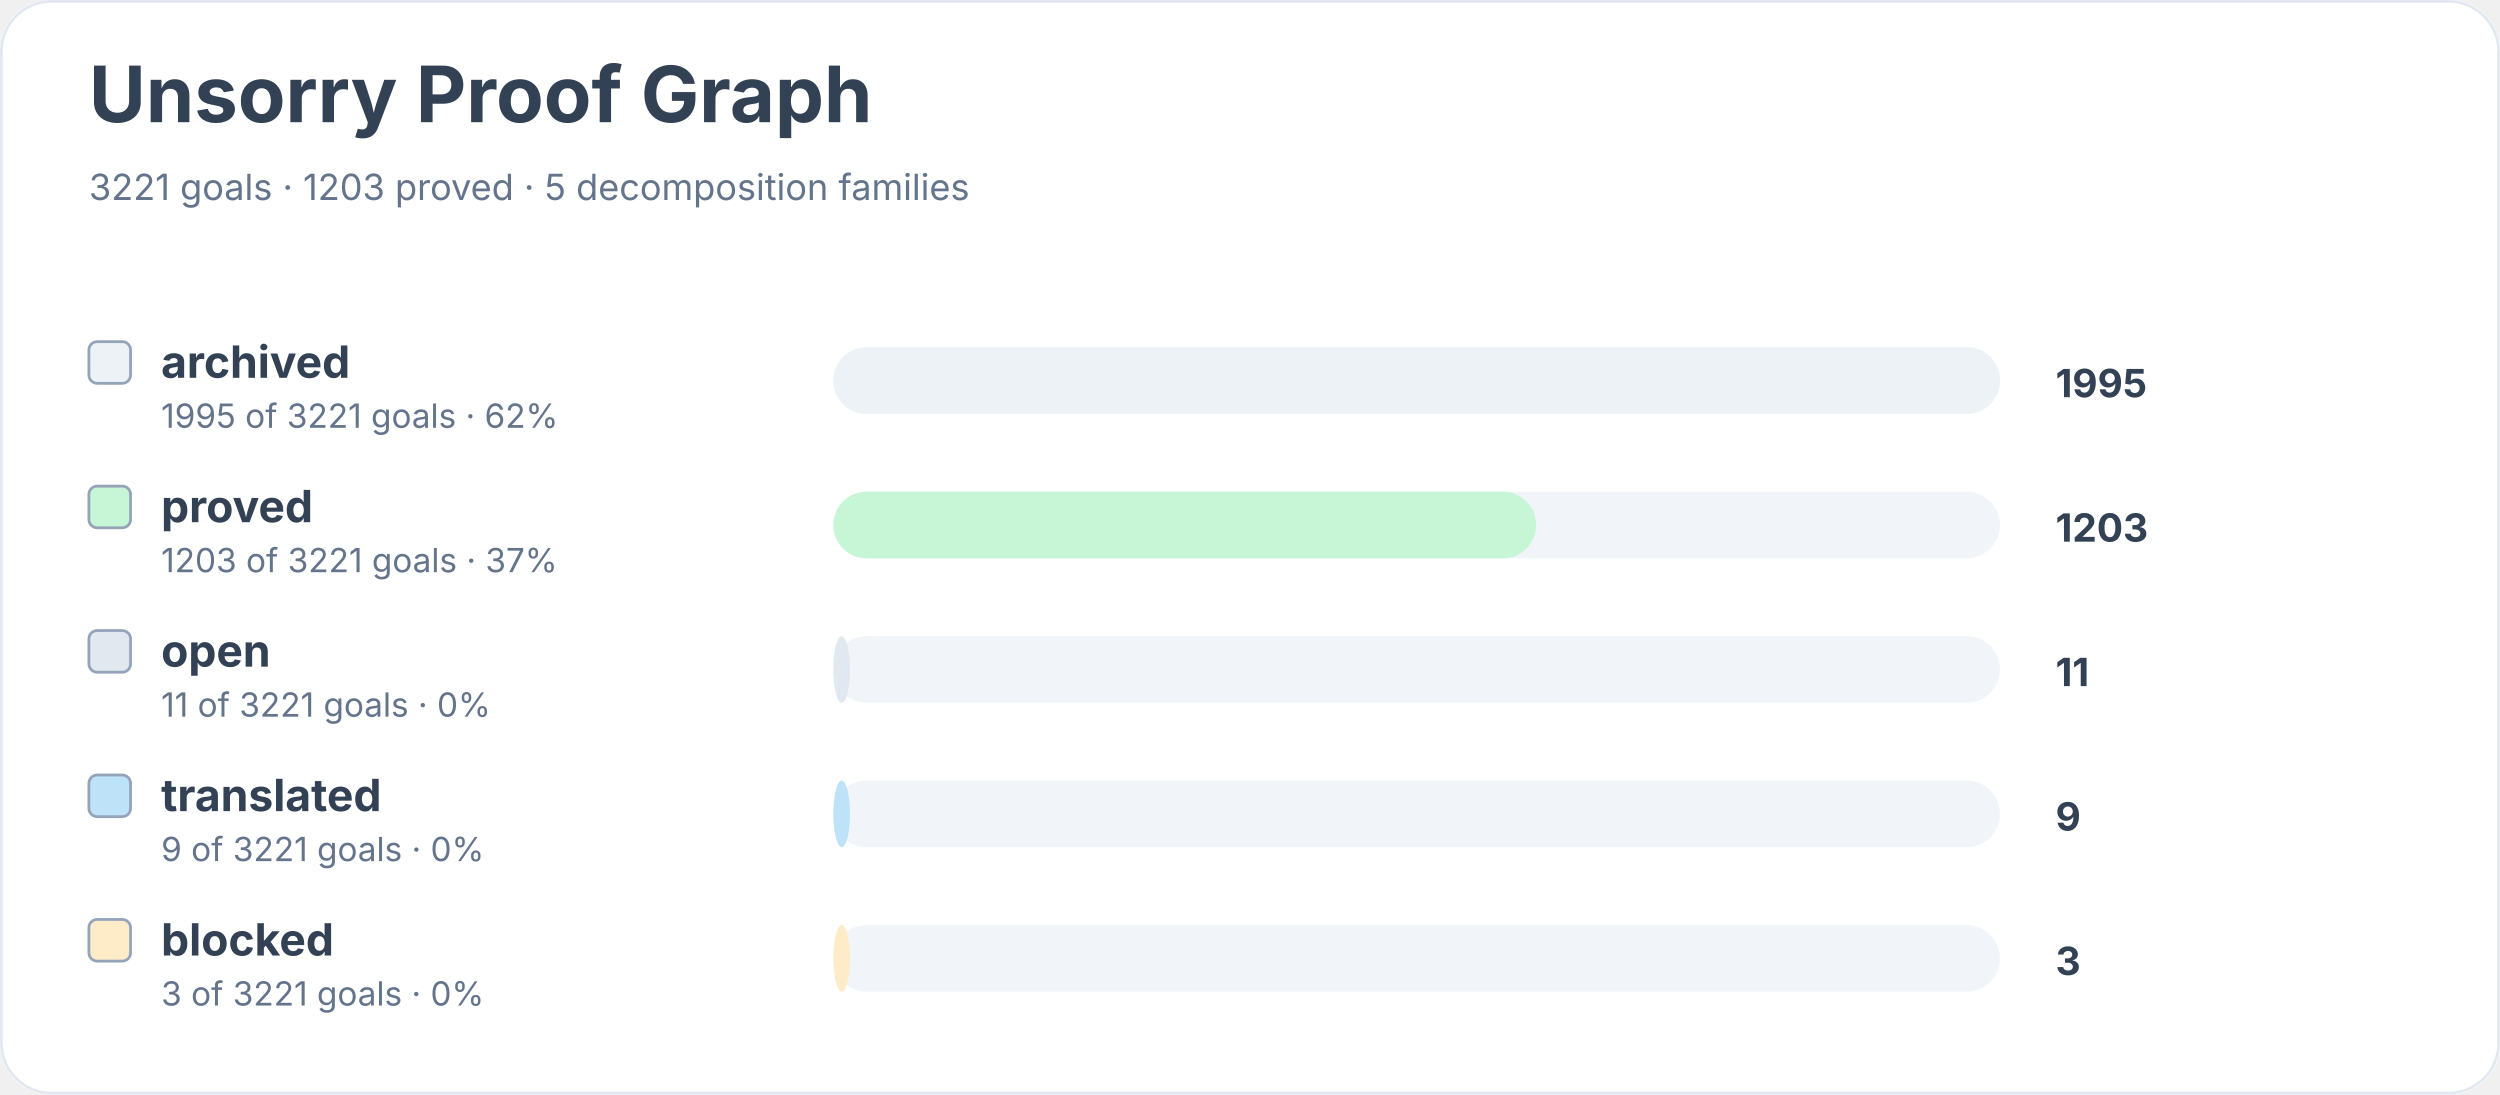
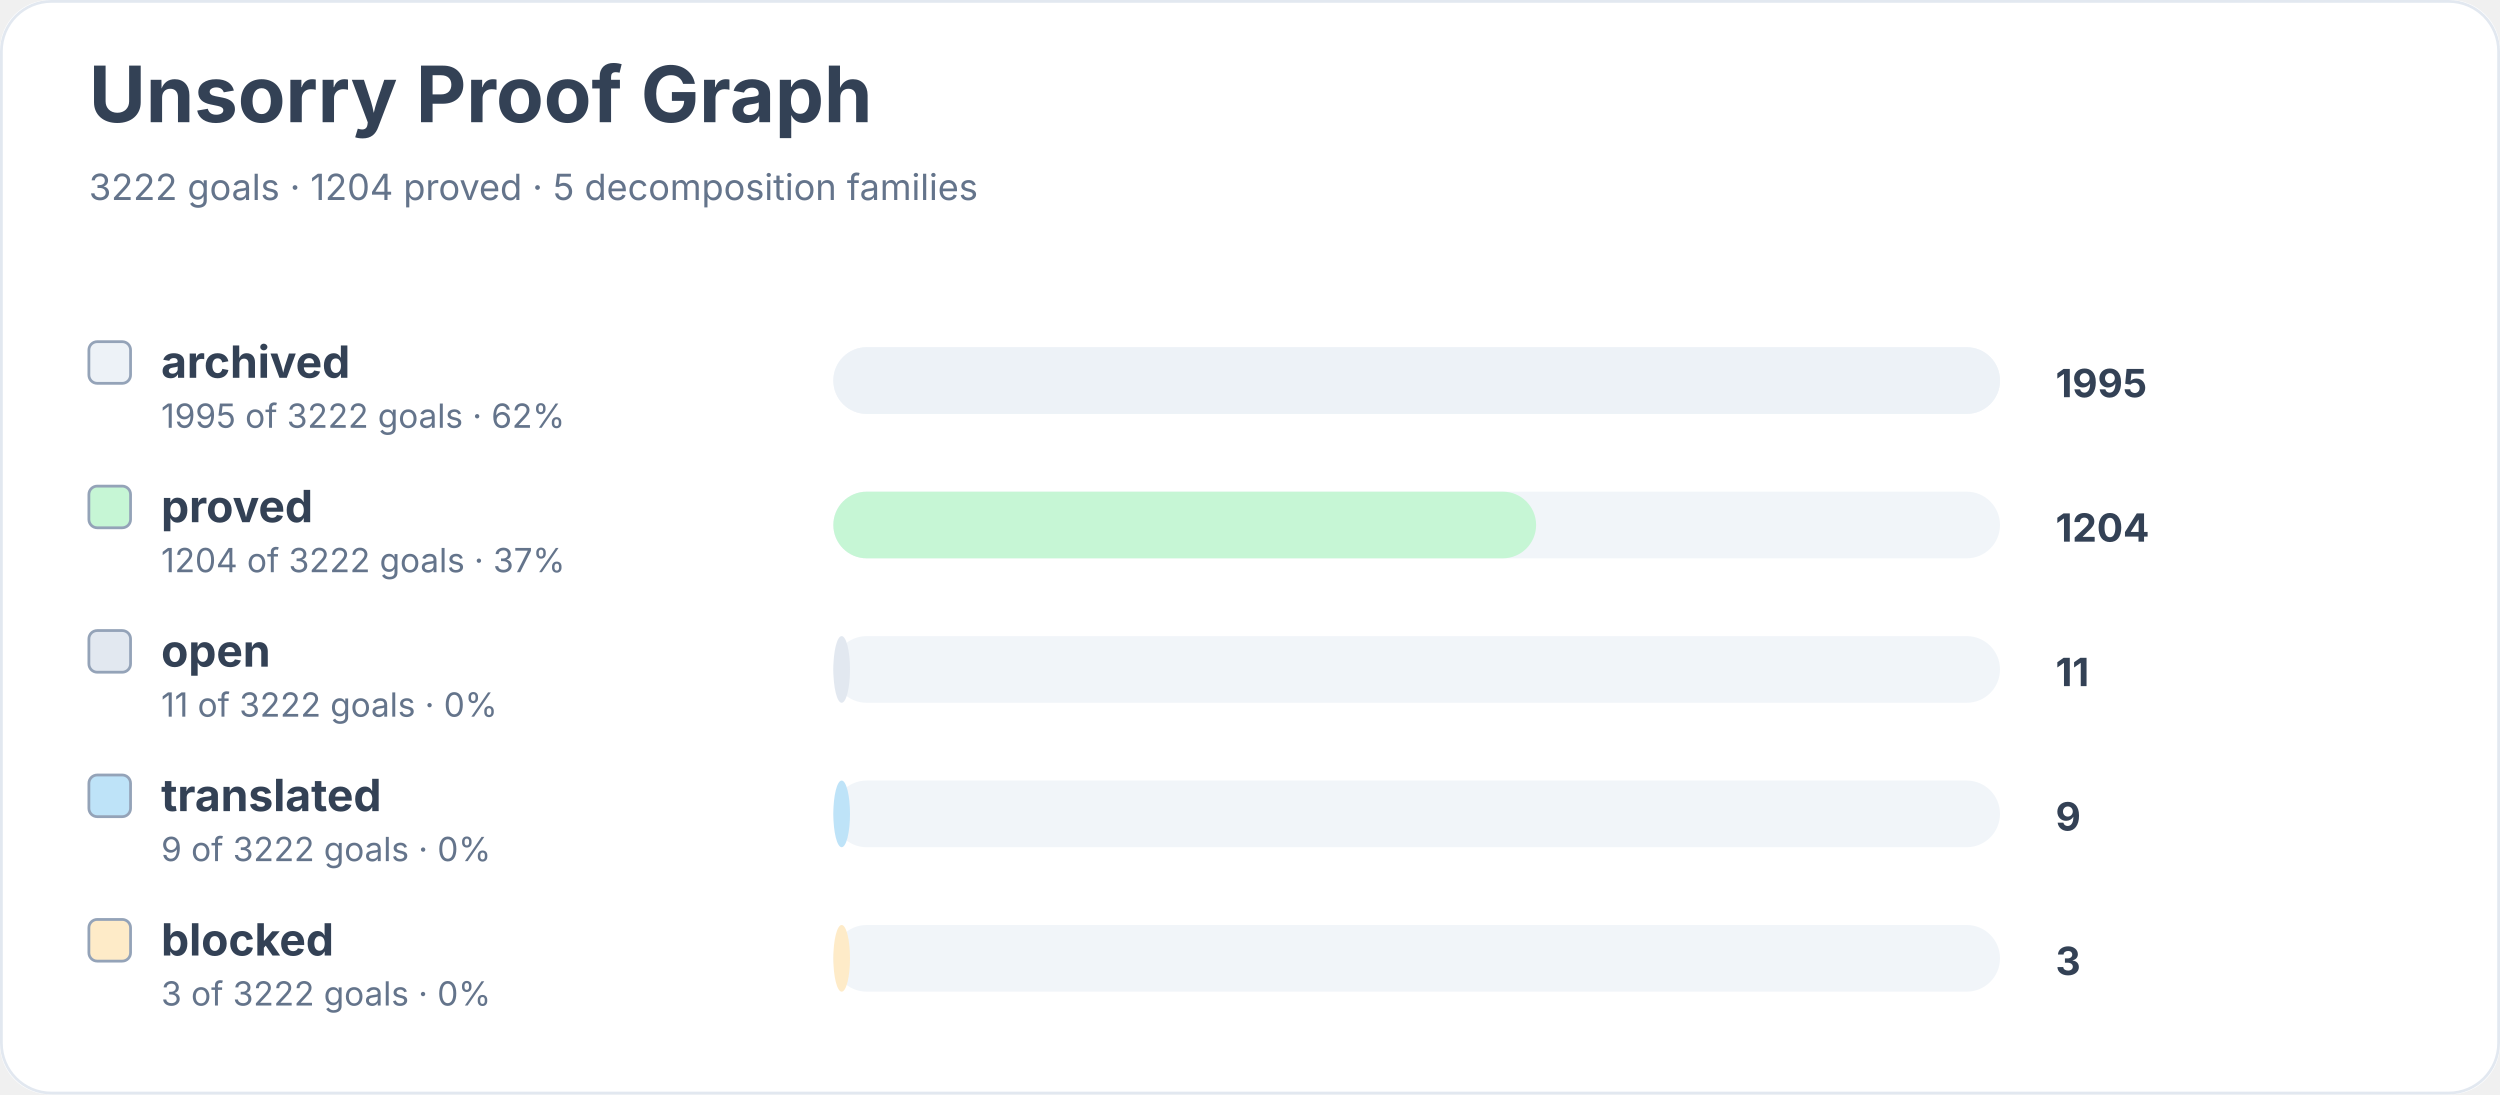
<svg xmlns="http://www.w3.org/2000/svg" width="900" height="394" viewBox="0 0 900 394" role="img" aria-labelledby="title desc">
  <rect width="900" height="100%" rx="18" fill="#ffffff" />
  <rect x="0.5" y="0.5" width="899" height="393" rx="18" fill="none" stroke="#e2e8f0" />
  <text x="32" y="44" font-family="Inter, system-ui, sans-serif" font-size="28" font-weight="700" fill="#334155">Unsorry Proof Graph</text>
-   <text x="32" y="72" font-family="Inter, system-ui, sans-serif" font-size="13" fill="#64748b">3221 goals · 1203 proved · 5 decomposition families</text>
+   <text x="32" y="72" font-family="Inter, system-ui, sans-serif" font-size="13" fill="#64748b">3222 goals · 1204 proved · 5 decomposition families</text>
  <rect x="32" y="123" width="15" height="15" rx="3" fill="#edf2f7" stroke="#94a3b8" />
  <text x="58" y="136" font-family="Inter, system-ui, sans-serif" font-size="16" font-weight="650" fill="#334155">archived</text>
-   <text x="58" y="154" font-family="Inter, system-ui, sans-serif" font-size="12" fill="#64748b">1995 of 3221 goals · 62%</text>
+   <text x="58" y="154" font-family="Inter, system-ui, sans-serif" font-size="12" fill="#64748b">1995 of 3222 goals · 62%</text>
  <rect x="300" y="125" width="420" height="24" rx="12" fill="#f1f5f9" />
  <rect x="300" y="125" width="420" height="24" rx="12" fill="#edf2f7" />
  <text x="740" y="143" font-family="Inter, system-ui, sans-serif" font-size="14" font-weight="700" fill="#334155">1995</text>
  <rect x="32" y="175" width="15" height="15" rx="3" fill="#c6f6d5" stroke="#94a3b8" />
  <text x="58" y="188" font-family="Inter, system-ui, sans-serif" font-size="16" font-weight="650" fill="#334155">proved</text>
-   <text x="58" y="206" font-family="Inter, system-ui, sans-serif" font-size="12" fill="#64748b">1203 of 3221 goals · 37%</text>
+   <text x="58" y="206" font-family="Inter, system-ui, sans-serif" font-size="12" fill="#64748b">1204 of 3222 goals · 37%</text>
  <rect x="300" y="177" width="420" height="24" rx="12" fill="#f1f5f9" />
  <rect x="300" y="177" width="253" height="24" rx="12" fill="#c6f6d5" />
-   <text x="740" y="195" font-family="Inter, system-ui, sans-serif" font-size="14" font-weight="700" fill="#334155">1203</text>
+   <text x="740" y="195" font-family="Inter, system-ui, sans-serif" font-size="14" font-weight="700" fill="#334155">1204</text>
  <rect x="32" y="227" width="15" height="15" rx="3" fill="#e2e8f0" stroke="#94a3b8" />
  <text x="58" y="240" font-family="Inter, system-ui, sans-serif" font-size="16" font-weight="650" fill="#334155">open</text>
-   <text x="58" y="258" font-family="Inter, system-ui, sans-serif" font-size="12" fill="#64748b">11 of 3221 goals · 0%</text>
+   <text x="58" y="258" font-family="Inter, system-ui, sans-serif" font-size="12" fill="#64748b">11 of 3222 goals · 0%</text>
  <rect x="300" y="229" width="420" height="24" rx="12" fill="#f1f5f9" />
  <rect x="300" y="229" width="6" height="24" rx="12" fill="#e2e8f0" />
  <text x="740" y="247" font-family="Inter, system-ui, sans-serif" font-size="14" font-weight="700" fill="#334155">11</text>
  <rect x="32" y="279" width="15" height="15" rx="3" fill="#bee3f8" stroke="#94a3b8" />
  <text x="58" y="292" font-family="Inter, system-ui, sans-serif" font-size="16" font-weight="650" fill="#334155">translated</text>
-   <text x="58" y="310" font-family="Inter, system-ui, sans-serif" font-size="12" fill="#64748b">9 of 3221 goals · 0%</text>
+   <text x="58" y="310" font-family="Inter, system-ui, sans-serif" font-size="12" fill="#64748b">9 of 3222 goals · 0%</text>
  <rect x="300" y="281" width="420" height="24" rx="12" fill="#f1f5f9" />
  <rect x="300" y="281" width="6" height="24" rx="12" fill="#bee3f8" />
  <text x="740" y="299" font-family="Inter, system-ui, sans-serif" font-size="14" font-weight="700" fill="#334155">9</text>
  <rect x="32" y="331" width="15" height="15" rx="3" fill="#feebc8" stroke="#94a3b8" />
  <text x="58" y="344" font-family="Inter, system-ui, sans-serif" font-size="16" font-weight="650" fill="#334155">blocked</text>
-   <text x="58" y="362" font-family="Inter, system-ui, sans-serif" font-size="12" fill="#64748b">3 of 3221 goals · 0%</text>
+   <text x="58" y="362" font-family="Inter, system-ui, sans-serif" font-size="12" fill="#64748b">3 of 3222 goals · 0%</text>
  <rect x="300" y="333" width="420" height="24" rx="12" fill="#f1f5f9" />
  <rect x="300" y="333" width="6" height="24" rx="12" fill="#feebc8" />
  <text x="740" y="351" font-family="Inter, system-ui, sans-serif" font-size="14" font-weight="700" fill="#334155">3</text>
</svg>
